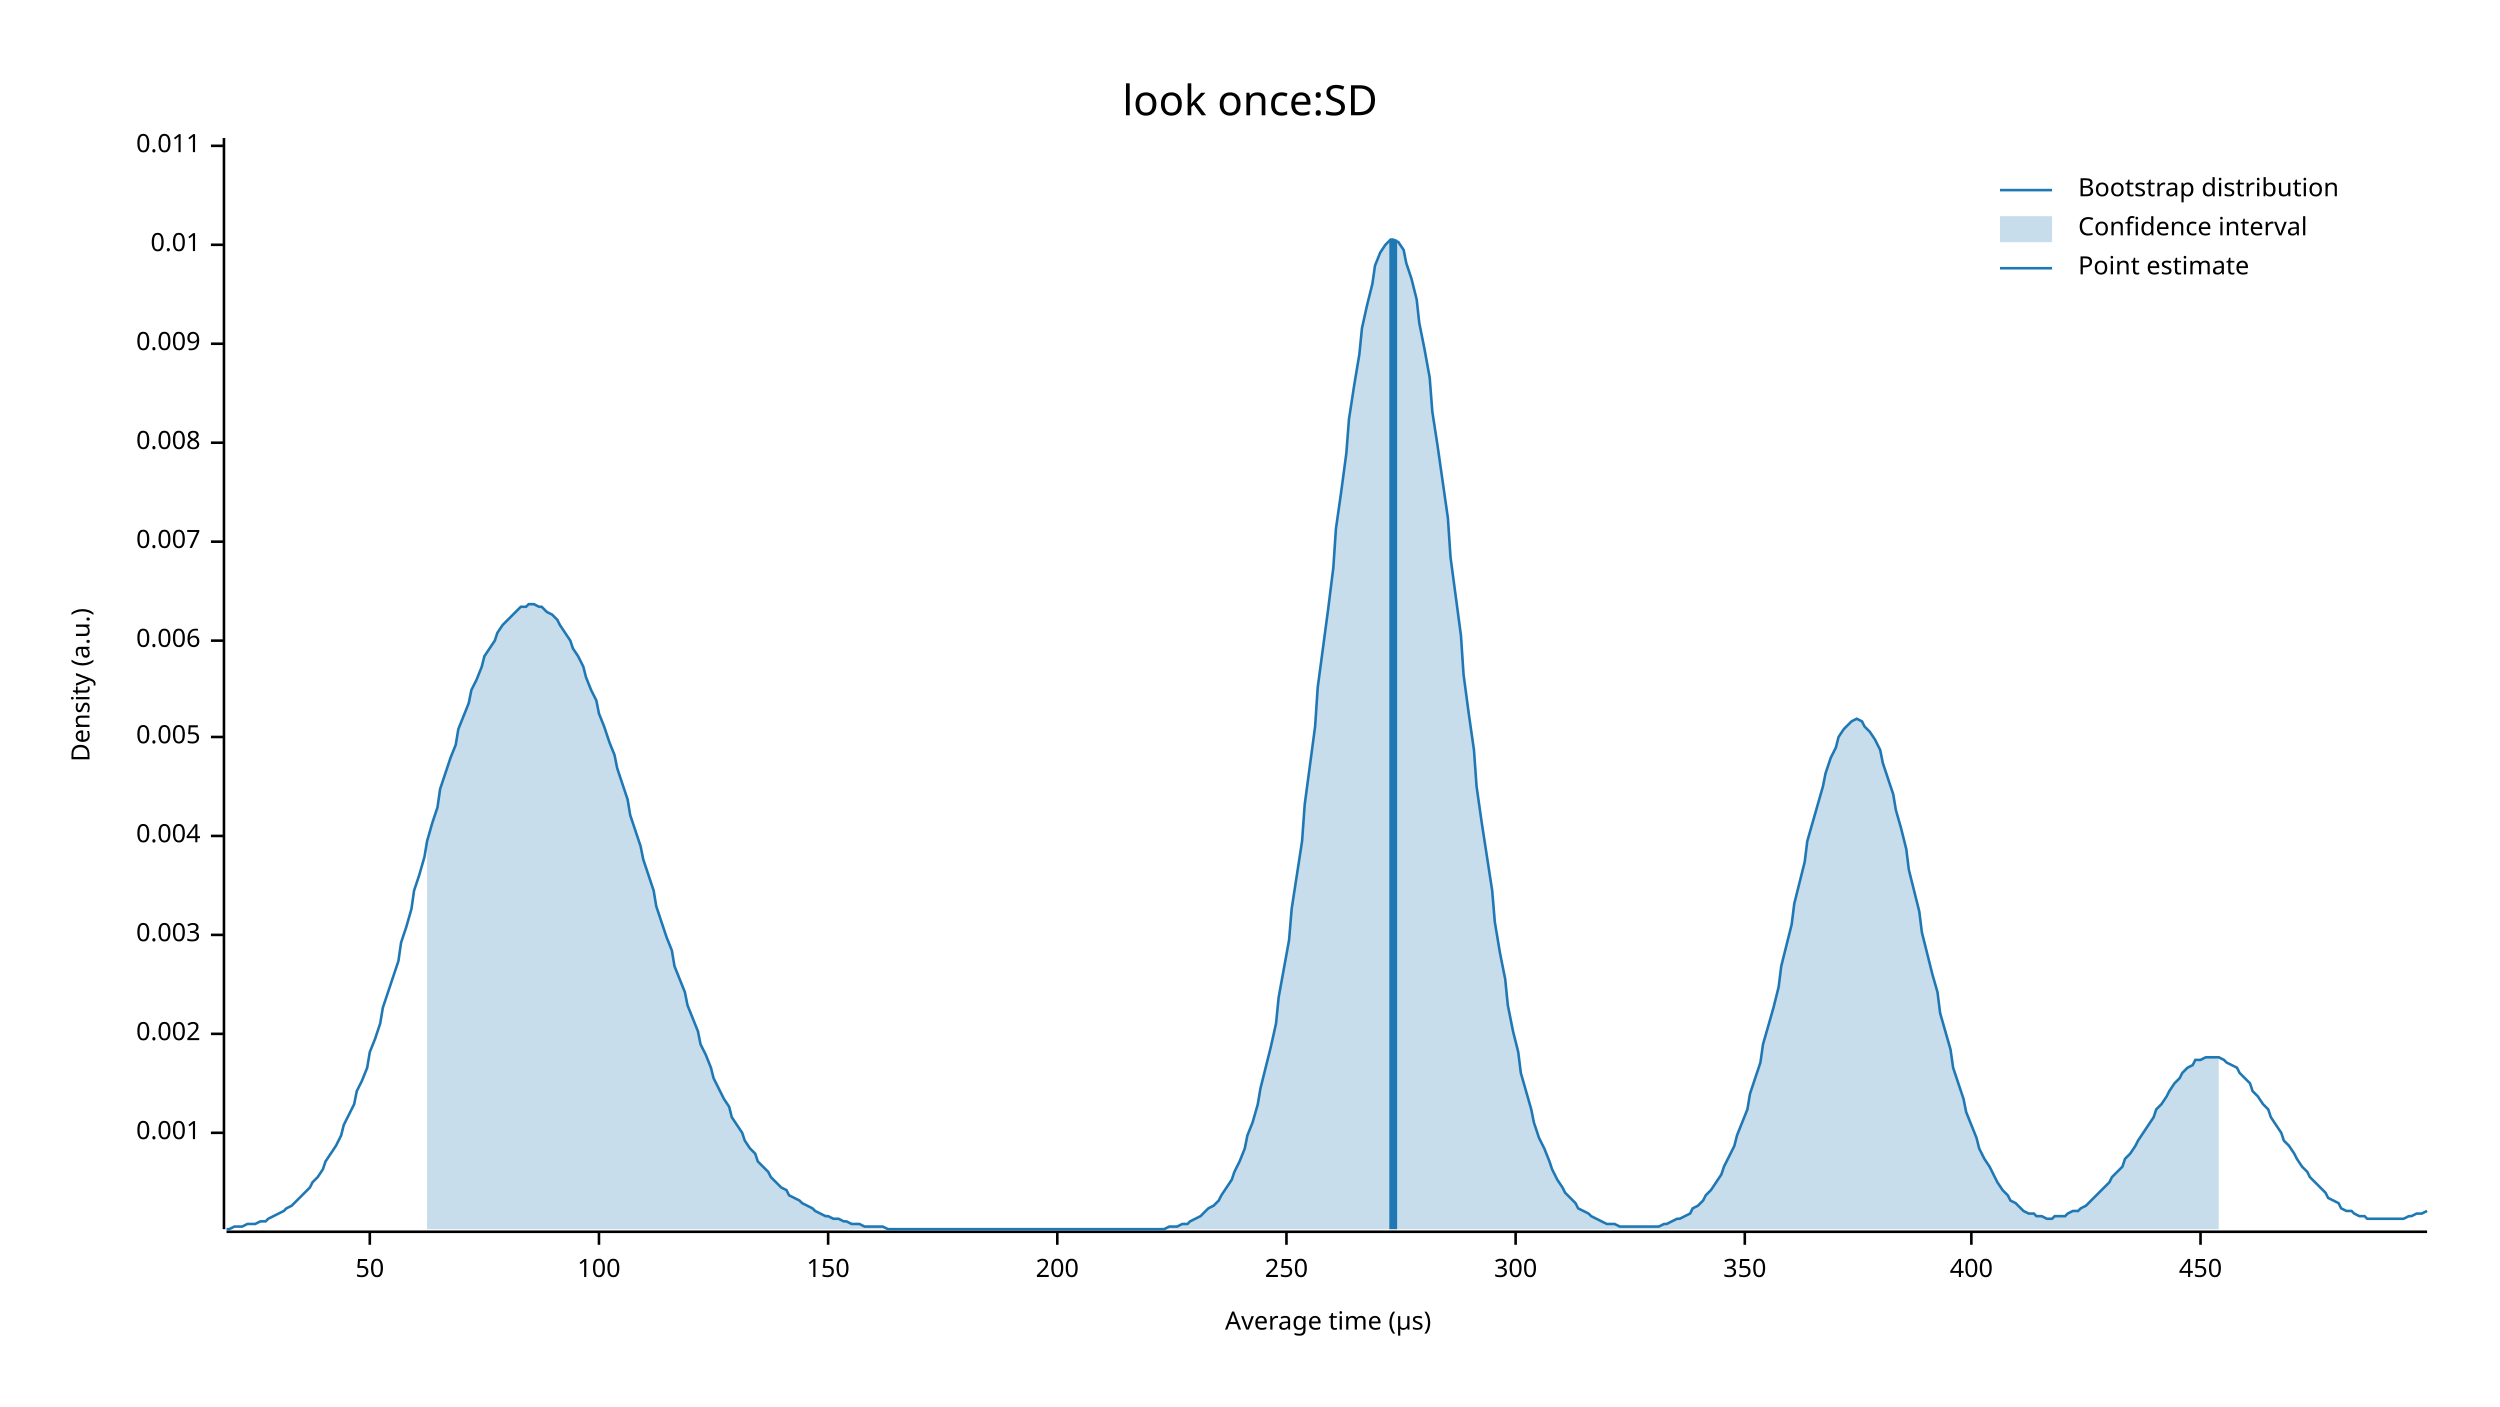
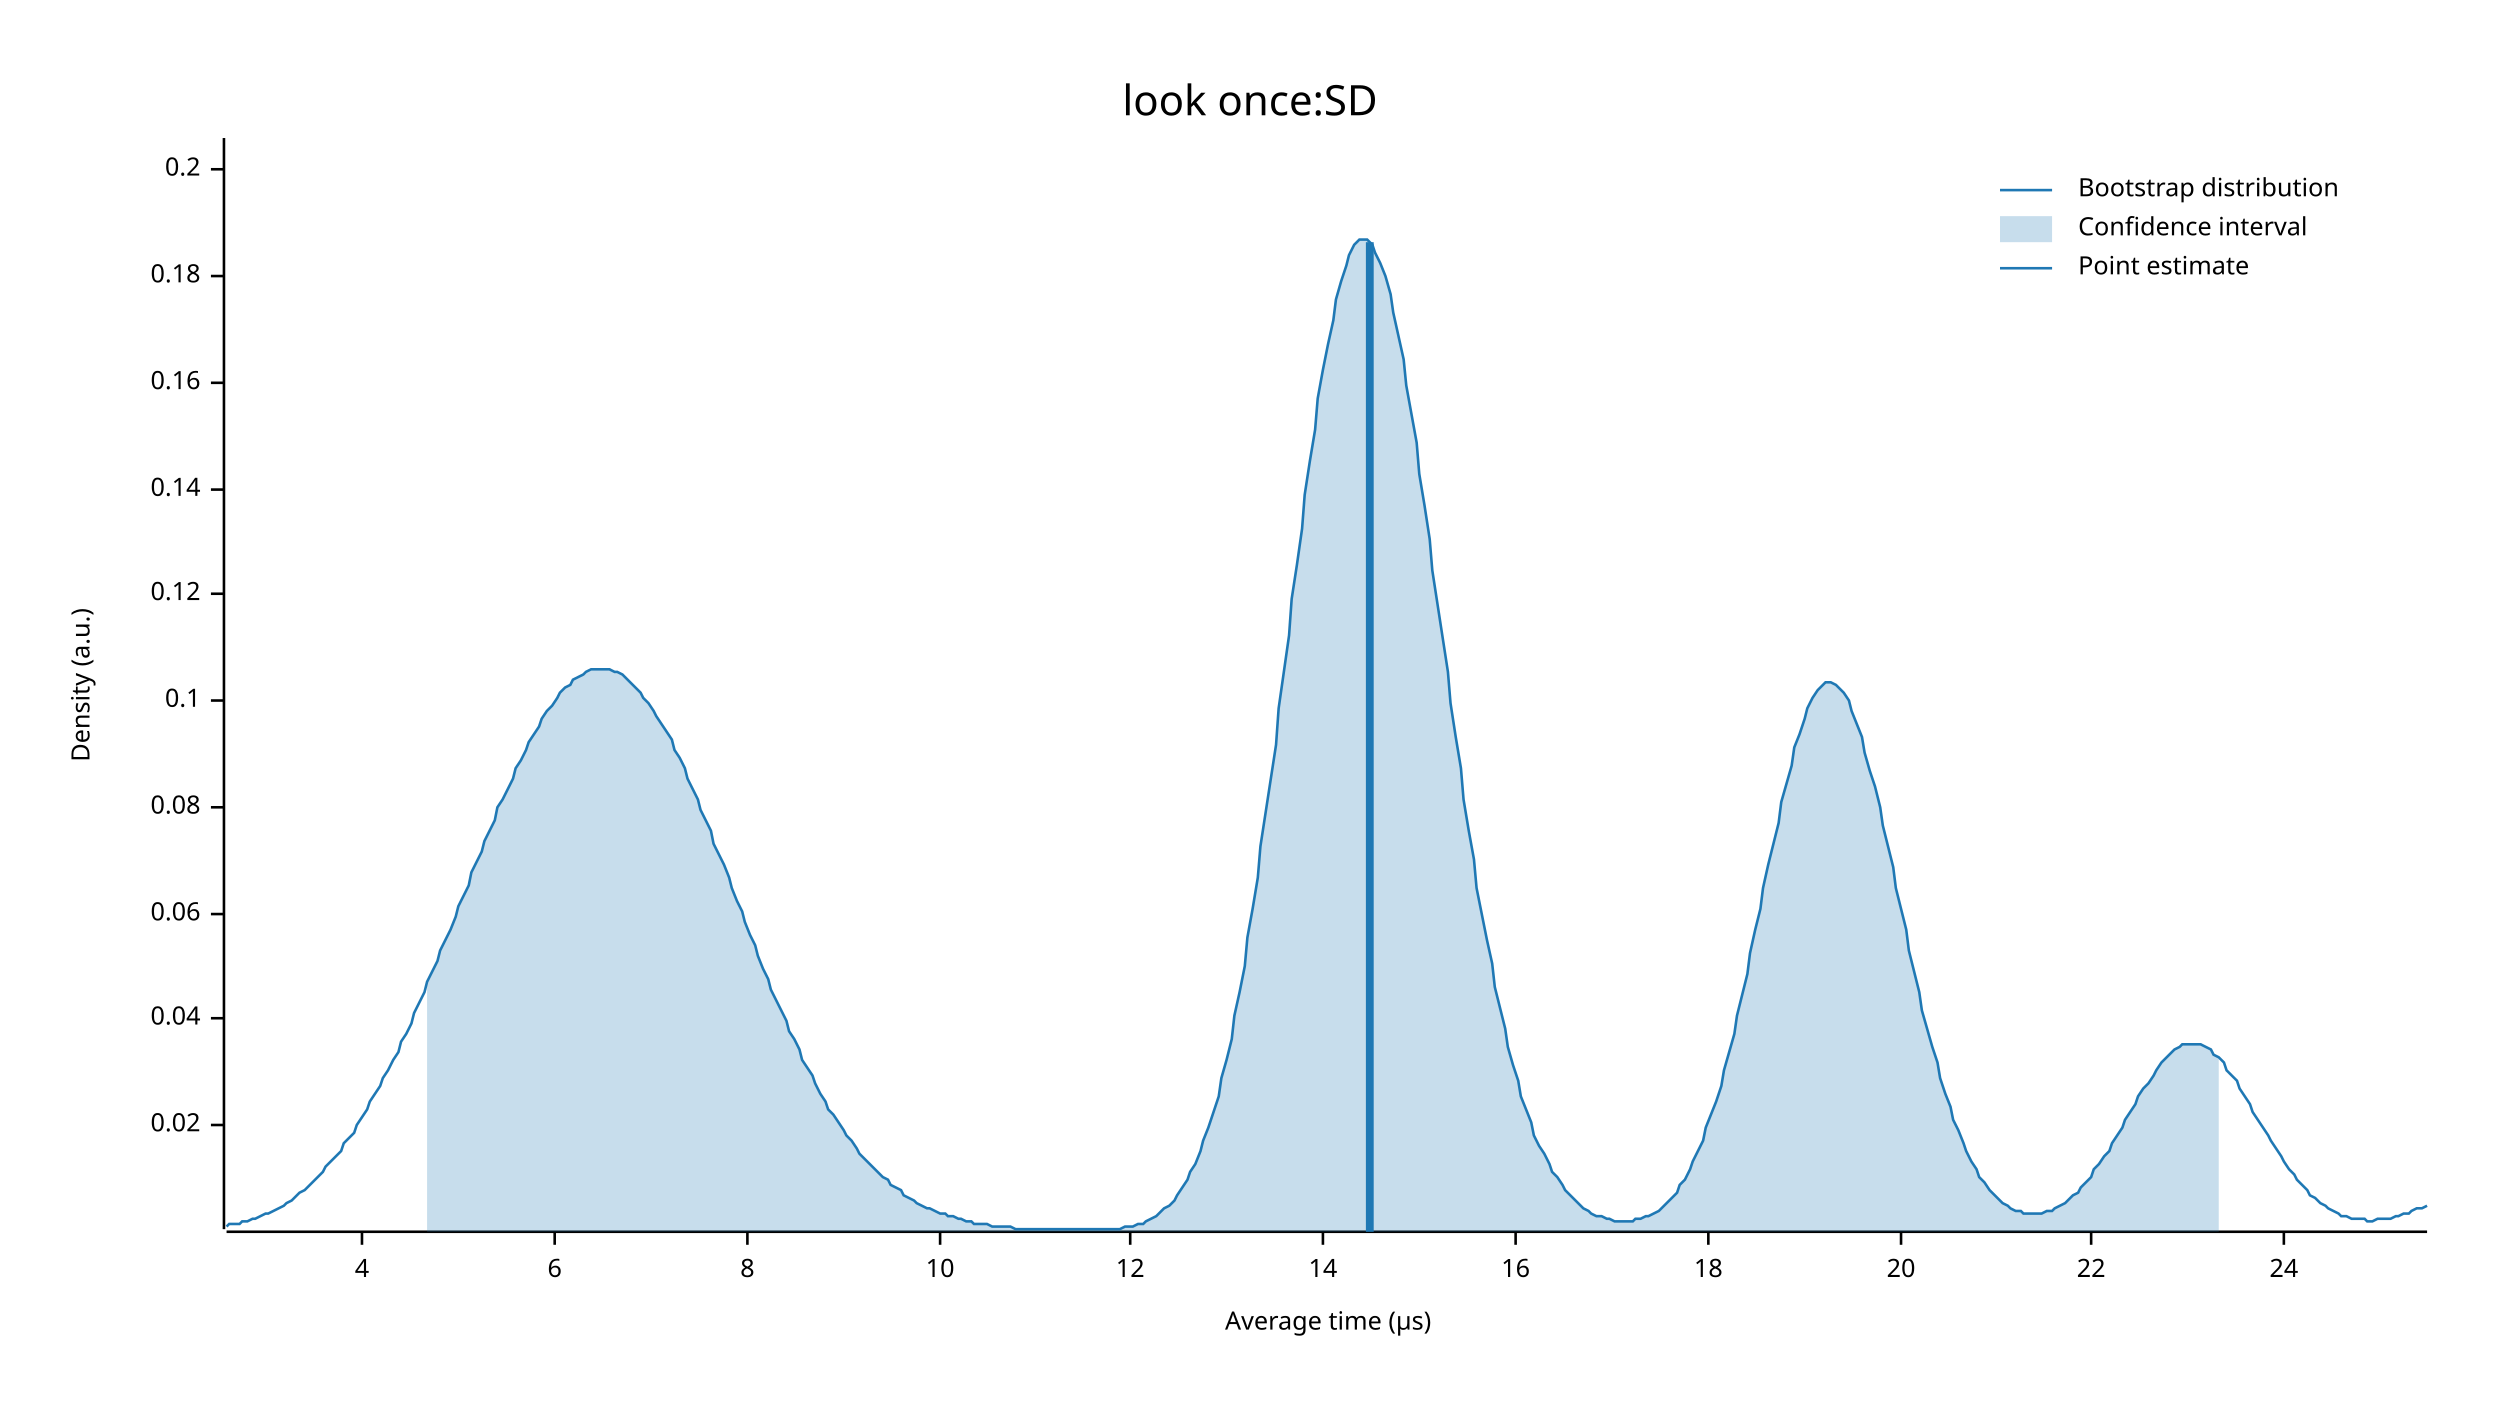
<svg xmlns="http://www.w3.org/2000/svg" width="960" height="540" viewBox="0 0 960 540">
  <text x="480" y="32" dy="0.76em" text-anchor="middle" font-family="sans-serif" font-size="16.129" opacity="1" fill="#000000">
look once:SD
</text>
  <text x="27" y="263" dy="0.76em" text-anchor="middle" font-family="sans-serif" font-size="9.677" opacity="1" fill="#000000" transform="rotate(270, 27, 263)">
Density (a.u.)
</text>
  <text x="510" y="513" dy="-0.5ex" text-anchor="middle" font-family="sans-serif" font-size="9.677" opacity="1" fill="#000000">
Average time (µs)
</text>
  <polyline fill="none" opacity="1" stroke="#000000" stroke-width="1" points="86,53 86,472 " />
-   <text x="77" y="435" dy="0.5ex" text-anchor="end" font-family="sans-serif" font-size="9.677" opacity="1" fill="#000000">
- 0.001
+   <text x="77" y="432" dy="0.5ex" text-anchor="end" font-family="sans-serif" font-size="9.677" opacity="1" fill="#000000">
+ 0.02
</text>
-   <polyline fill="none" opacity="1" stroke="#000000" stroke-width="1" points="81,435 86,435 " />
-   <text x="77" y="397" dy="0.5ex" text-anchor="end" font-family="sans-serif" font-size="9.677" opacity="1" fill="#000000">
- 0.002
+   <polyline fill="none" opacity="1" stroke="#000000" stroke-width="1" points="81,432 86,432 " />
+   <text x="77" y="391" dy="0.5ex" text-anchor="end" font-family="sans-serif" font-size="9.677" opacity="1" fill="#000000">
+ 0.04
</text>
-   <polyline fill="none" opacity="1" stroke="#000000" stroke-width="1" points="81,397 86,397 " />
-   <text x="77" y="359" dy="0.5ex" text-anchor="end" font-family="sans-serif" font-size="9.677" opacity="1" fill="#000000">
- 0.003
+   <polyline fill="none" opacity="1" stroke="#000000" stroke-width="1" points="81,391 86,391 " />
+   <text x="77" y="351" dy="0.5ex" text-anchor="end" font-family="sans-serif" font-size="9.677" opacity="1" fill="#000000">
+ 0.06
</text>
-   <polyline fill="none" opacity="1" stroke="#000000" stroke-width="1" points="81,359 86,359 " />
-   <text x="77" y="321" dy="0.5ex" text-anchor="end" font-family="sans-serif" font-size="9.677" opacity="1" fill="#000000">
- 0.004
+   <polyline fill="none" opacity="1" stroke="#000000" stroke-width="1" points="81,351 86,351 " />
+   <text x="77" y="310" dy="0.5ex" text-anchor="end" font-family="sans-serif" font-size="9.677" opacity="1" fill="#000000">
+ 0.08
</text>
-   <polyline fill="none" opacity="1" stroke="#000000" stroke-width="1" points="81,321 86,321 " />
-   <text x="77" y="283" dy="0.5ex" text-anchor="end" font-family="sans-serif" font-size="9.677" opacity="1" fill="#000000">
- 0.005
+   <polyline fill="none" opacity="1" stroke="#000000" stroke-width="1" points="81,310 86,310 " />
+   <text x="77" y="269" dy="0.5ex" text-anchor="end" font-family="sans-serif" font-size="9.677" opacity="1" fill="#000000">
+ 0.1
</text>
-   <polyline fill="none" opacity="1" stroke="#000000" stroke-width="1" points="81,283 86,283 " />
-   <text x="77" y="246" dy="0.5ex" text-anchor="end" font-family="sans-serif" font-size="9.677" opacity="1" fill="#000000">
- 0.006
+   <polyline fill="none" opacity="1" stroke="#000000" stroke-width="1" points="81,269 86,269 " />
+   <text x="77" y="228" dy="0.5ex" text-anchor="end" font-family="sans-serif" font-size="9.677" opacity="1" fill="#000000">
+ 0.12
</text>
-   <polyline fill="none" opacity="1" stroke="#000000" stroke-width="1" points="81,246 86,246 " />
-   <text x="77" y="208" dy="0.5ex" text-anchor="end" font-family="sans-serif" font-size="9.677" opacity="1" fill="#000000">
- 0.007
+   <polyline fill="none" opacity="1" stroke="#000000" stroke-width="1" points="81,228 86,228 " />
+   <text x="77" y="188" dy="0.5ex" text-anchor="end" font-family="sans-serif" font-size="9.677" opacity="1" fill="#000000">
+ 0.14
</text>
-   <polyline fill="none" opacity="1" stroke="#000000" stroke-width="1" points="81,208 86,208 " />
-   <text x="77" y="170" dy="0.5ex" text-anchor="end" font-family="sans-serif" font-size="9.677" opacity="1" fill="#000000">
- 0.008
+   <polyline fill="none" opacity="1" stroke="#000000" stroke-width="1" points="81,188 86,188 " />
+   <text x="77" y="147" dy="0.5ex" text-anchor="end" font-family="sans-serif" font-size="9.677" opacity="1" fill="#000000">
+ 0.16
</text>
-   <polyline fill="none" opacity="1" stroke="#000000" stroke-width="1" points="81,170 86,170 " />
-   <text x="77" y="132" dy="0.5ex" text-anchor="end" font-family="sans-serif" font-size="9.677" opacity="1" fill="#000000">
- 0.009
+   <polyline fill="none" opacity="1" stroke="#000000" stroke-width="1" points="81,147 86,147 " />
+   <text x="77" y="106" dy="0.5ex" text-anchor="end" font-family="sans-serif" font-size="9.677" opacity="1" fill="#000000">
+ 0.18
</text>
-   <polyline fill="none" opacity="1" stroke="#000000" stroke-width="1" points="81,132 86,132 " />
-   <text x="77" y="94" dy="0.5ex" text-anchor="end" font-family="sans-serif" font-size="9.677" opacity="1" fill="#000000">
- 0.01
+   <polyline fill="none" opacity="1" stroke="#000000" stroke-width="1" points="81,106 86,106 " />
+   <text x="77" y="65" dy="0.5ex" text-anchor="end" font-family="sans-serif" font-size="9.677" opacity="1" fill="#000000">
+ 0.2
</text>
-   <polyline fill="none" opacity="1" stroke="#000000" stroke-width="1" points="81,94 86,94 " />
-   <text x="77" y="56" dy="0.5ex" text-anchor="end" font-family="sans-serif" font-size="9.677" opacity="1" fill="#000000">
- 0.011
+   <polyline fill="none" opacity="1" stroke="#000000" stroke-width="1" points="81,65 86,65 " />
+   <polyline fill="none" opacity="1" stroke="#000000" stroke-width="1" points="87,473 932,473 " />
+   <text x="139" y="483" dy="0.76em" text-anchor="middle" font-family="sans-serif" font-size="9.677" opacity="1" fill="#000000">
+ 4
</text>
-   <polyline fill="none" opacity="1" stroke="#000000" stroke-width="1" points="81,56 86,56 " />
-   <polyline fill="none" opacity="1" stroke="#000000" stroke-width="1" points="87,473 932,473 " />
-   <text x="142" y="483" dy="0.76em" text-anchor="middle" font-family="sans-serif" font-size="9.677" opacity="1" fill="#000000">
- 50
+   <polyline fill="none" opacity="1" stroke="#000000" stroke-width="1" points="139,473 139,478 " />
+   <text x="213" y="483" dy="0.76em" text-anchor="middle" font-family="sans-serif" font-size="9.677" opacity="1" fill="#000000">
+ 6
</text>
-   <polyline fill="none" opacity="1" stroke="#000000" stroke-width="1" points="142,473 142,478 " />
-   <text x="230" y="483" dy="0.76em" text-anchor="middle" font-family="sans-serif" font-size="9.677" opacity="1" fill="#000000">
- 100
+   <polyline fill="none" opacity="1" stroke="#000000" stroke-width="1" points="213,473 213,478 " />
+   <text x="287" y="483" dy="0.76em" text-anchor="middle" font-family="sans-serif" font-size="9.677" opacity="1" fill="#000000">
+ 8
</text>
-   <polyline fill="none" opacity="1" stroke="#000000" stroke-width="1" points="230,473 230,478 " />
-   <text x="318" y="483" dy="0.76em" text-anchor="middle" font-family="sans-serif" font-size="9.677" opacity="1" fill="#000000">
- 150
+   <polyline fill="none" opacity="1" stroke="#000000" stroke-width="1" points="287,473 287,478 " />
+   <text x="361" y="483" dy="0.76em" text-anchor="middle" font-family="sans-serif" font-size="9.677" opacity="1" fill="#000000">
+ 10
</text>
-   <polyline fill="none" opacity="1" stroke="#000000" stroke-width="1" points="318,473 318,478 " />
-   <text x="406" y="483" dy="0.76em" text-anchor="middle" font-family="sans-serif" font-size="9.677" opacity="1" fill="#000000">
- 200
+   <polyline fill="none" opacity="1" stroke="#000000" stroke-width="1" points="361,473 361,478 " />
+   <text x="434" y="483" dy="0.76em" text-anchor="middle" font-family="sans-serif" font-size="9.677" opacity="1" fill="#000000">
+ 12
</text>
-   <polyline fill="none" opacity="1" stroke="#000000" stroke-width="1" points="406,473 406,478 " />
-   <text x="494" y="483" dy="0.76em" text-anchor="middle" font-family="sans-serif" font-size="9.677" opacity="1" fill="#000000">
- 250
+   <polyline fill="none" opacity="1" stroke="#000000" stroke-width="1" points="434,473 434,478 " />
+   <text x="508" y="483" dy="0.76em" text-anchor="middle" font-family="sans-serif" font-size="9.677" opacity="1" fill="#000000">
+ 14
</text>
-   <polyline fill="none" opacity="1" stroke="#000000" stroke-width="1" points="494,473 494,478 " />
+   <polyline fill="none" opacity="1" stroke="#000000" stroke-width="1" points="508,473 508,478 " />
  <text x="582" y="483" dy="0.76em" text-anchor="middle" font-family="sans-serif" font-size="9.677" opacity="1" fill="#000000">
- 300
+ 16
</text>
  <polyline fill="none" opacity="1" stroke="#000000" stroke-width="1" points="582,473 582,478 " />
-   <text x="670" y="483" dy="0.76em" text-anchor="middle" font-family="sans-serif" font-size="9.677" opacity="1" fill="#000000">
- 350
+   <text x="656" y="483" dy="0.76em" text-anchor="middle" font-family="sans-serif" font-size="9.677" opacity="1" fill="#000000">
+ 18
</text>
-   <polyline fill="none" opacity="1" stroke="#000000" stroke-width="1" points="670,473 670,478 " />
-   <text x="757" y="483" dy="0.76em" text-anchor="middle" font-family="sans-serif" font-size="9.677" opacity="1" fill="#000000">
- 400
+   <polyline fill="none" opacity="1" stroke="#000000" stroke-width="1" points="656,473 656,478 " />
+   <text x="730" y="483" dy="0.76em" text-anchor="middle" font-family="sans-serif" font-size="9.677" opacity="1" fill="#000000">
+ 20
</text>
-   <polyline fill="none" opacity="1" stroke="#000000" stroke-width="1" points="757,473 757,478 " />
-   <text x="845" y="483" dy="0.76em" text-anchor="middle" font-family="sans-serif" font-size="9.677" opacity="1" fill="#000000">
- 450
+   <polyline fill="none" opacity="1" stroke="#000000" stroke-width="1" points="730,473 730,478 " />
+   <text x="803" y="483" dy="0.76em" text-anchor="middle" font-family="sans-serif" font-size="9.677" opacity="1" fill="#000000">
+ 22
</text>
-   <polyline fill="none" opacity="1" stroke="#000000" stroke-width="1" points="845,473 845,478 " />
-   <polyline fill="none" opacity="1" stroke="#1F78B4" stroke-width="1" points="87,472 88,472 90,471 92,471 93,471 95,470 97,470 98,470 100,469 102,469 103,468 105,467 107,466 109,465 110,464 112,463 114,461 115,460 117,458 119,456 120,454 122,452 124,449 125,446 127,443 129,440 131,436 132,432 134,428 136,424 137,419 139,415 141,410 142,404 144,399 146,393 147,387 149,381 151,375 153,369 154,362 156,356 158,349 159,342 161,336 163,329 164,323 166,316 168,310 169,303 171,297 173,291 175,286 176,280 178,275 180,270 181,265 183,261 185,256 186,252 188,249 190,246 191,243 193,240 195,238 197,236 198,235 200,233 202,233 203,232 205,232 207,233 208,233 210,235 212,236 214,238 215,240 217,243 219,246 220,249 222,252 224,256 225,260 227,265 229,269 230,274 232,279 234,285 236,290 237,295 239,301 241,307 242,313 244,319 246,325 247,330 249,336 251,342 252,348 254,354 256,360 258,365 259,371 261,376 263,381 264,386 266,391 268,396 269,401 271,405 273,410 274,414 276,418 278,422 280,425 281,429 283,432 285,435 286,438 288,441 290,443 291,446 293,448 295,450 296,452 298,454 300,456 302,457 303,459 305,460 307,461 308,462 310,463 312,464 313,465 315,466 317,467 318,467 320,468 322,468 324,469 325,469 327,470 329,470 330,470 332,471 334,471 335,471 337,471 339,471 341,472 342,472 344,472 346,472 347,472 349,472 351,472 352,472 354,472 356,472 357,472 359,472 361,472 363,472 364,472 366,472 368,472 369,472 371,472 373,472 374,472 376,472 378,472 379,472 381,472 383,472 385,472 386,472 388,472 390,472 391,472 393,472 395,472 396,472 398,472 400,472 401,472 403,472 405,472 407,472 408,472 410,472 412,472 413,472 415,472 417,472 418,472 420,472 422,472 423,472 425,472 427,472 429,472 430,472 432,472 434,472 435,472 437,472 439,472 440,472 442,472 444,472 445,472 447,472 449,471 451,471 452,471 454,470 456,470 457,469 459,468 461,467 462,466 464,464 466,463 468,461 469,459 471,456 473,453 474,450 476,446 478,441 479,436 481,431 483,424 484,418 486,410 488,402 490,393 491,383 493,372 495,361 496,349 498,336 500,323 501,309 503,294 505,279 506,264 508,249 510,234 512,218 513,203 515,189 517,174 518,161 520,148 522,136 523,126 525,117 527,109 528,102 530,97 532,94 534,92 535,92 537,93 539,96 540,101 542,107 544,115 545,124 547,134 549,145 550,158 552,171 554,185 556,199 557,214 559,229 561,244 562,259 564,274 566,288 567,302 569,316 571,329 573,342 574,354 576,366 578,376 579,386 581,396 583,404 584,412 586,419 588,426 589,431 591,437 593,441 595,446 596,449 598,453 600,456 601,458 603,460 605,462 606,464 608,465 610,466 611,467 613,468 615,469 617,470 618,470 620,470 622,471 623,471 625,471 627,471 628,471 630,471 632,471 633,471 635,471 637,471 639,470 640,470 642,469 644,468 645,468 647,467 649,466 650,464 652,463 654,461 655,459 657,457 659,454 661,451 662,448 664,444 666,440 667,436 669,431 671,426 672,420 674,414 676,408 677,401 679,394 681,387 683,379 684,371 686,363 688,355 689,347 691,339 693,331 694,323 696,316 698,309 700,302 701,297 703,291 705,287 706,283 708,280 710,278 711,277 713,276 715,277 716,279 718,281 720,284 722,288 723,293 725,299 727,305 728,311 730,318 732,326 733,334 735,342 737,350 738,358 740,366 742,374 744,381 745,389 747,396 749,403 750,410 752,416 754,422 755,427 757,432 759,437 760,441 762,445 764,448 766,452 767,454 769,457 771,459 772,461 774,462 776,464 777,465 779,466 781,466 782,467 784,467 786,468 788,468 789,467 791,467 793,467 794,466 796,465 798,465 799,464 801,463 803,461 804,460 806,458 808,456 810,454 811,452 813,450 815,448 816,445 818,443 820,440 821,438 823,435 825,432 827,429 828,426 830,424 832,421 833,419 835,416 837,414 838,412 840,410 842,409 843,407 845,407 847,406 849,406 850,406 852,406 854,407 855,408 857,409 859,410 860,412 862,414 864,416 865,419 867,421 869,424 871,426 872,429 874,432 876,435 877,438 879,440 881,443 882,445 884,448 886,450 887,452 889,454 891,456 893,458 894,460 896,461 898,462 899,464 901,465 903,465 904,466 906,467 908,467 909,468 911,468 913,468 915,468 916,468 918,468 920,468 921,468 923,468 925,467 926,467 928,466 930,466 932,465 " />
-   <polygon opacity="0.25" fill="#1F78B4" points="164,323 166,316 168,310 169,303 171,297 173,291 175,286 176,280 178,275 180,270 181,265 183,261 185,256 186,252 188,249 190,246 191,243 193,240 195,238 197,236 198,235 200,233 202,233 203,232 205,232 207,233 208,233 210,235 212,236 214,238 215,240 217,243 219,246 220,249 222,252 224,256 225,260 227,265 229,269 230,274 232,279 234,285 236,290 237,295 239,301 241,307 242,313 244,319 246,325 247,330 249,336 251,342 252,348 254,354 256,360 258,365 259,371 261,376 263,381 264,386 266,391 268,396 269,401 271,405 273,410 274,414 276,418 278,422 280,425 281,429 283,432 285,435 286,438 288,441 290,443 291,446 293,448 295,450 296,452 298,454 300,456 302,457 303,459 305,460 307,461 308,462 310,463 312,464 313,465 315,466 317,467 318,467 320,468 322,468 324,469 325,469 327,470 329,470 330,470 332,471 334,471 335,471 337,471 339,471 341,472 342,472 344,472 346,472 347,472 349,472 351,472 352,472 354,472 356,472 357,472 359,472 361,472 363,472 364,472 366,472 368,472 369,472 371,472 373,472 374,472 376,472 378,472 379,472 381,472 383,472 385,472 386,472 388,472 390,472 391,472 393,472 395,472 396,472 398,472 400,472 401,472 403,472 405,472 407,472 408,472 410,472 412,472 413,472 415,472 417,472 418,472 420,472 422,472 423,472 425,472 427,472 429,472 430,472 432,472 434,472 435,472 437,472 439,472 440,472 442,472 444,472 445,472 447,472 449,471 451,471 452,471 454,470 456,470 457,469 459,468 461,467 462,466 464,464 466,463 468,461 469,459 471,456 473,453 474,450 476,446 478,441 479,436 481,431 483,424 484,418 486,410 488,402 490,393 491,383 493,372 495,361 496,349 498,336 500,323 501,309 503,294 505,279 506,264 508,249 510,234 512,218 513,203 515,189 517,174 518,161 520,148 522,136 523,126 525,117 527,109 528,102 530,97 532,94 534,92 535,92 537,93 539,96 540,101 542,107 544,115 545,124 547,134 549,145 550,158 552,171 554,185 556,199 557,214 559,229 561,244 562,259 564,274 566,288 567,302 569,316 571,329 573,342 574,354 576,366 578,376 579,386 581,396 583,404 584,412 586,419 588,426 589,431 591,437 593,441 595,446 596,449 598,453 600,456 601,458 603,460 605,462 606,464 608,465 610,466 611,467 613,468 615,469 617,470 618,470 620,470 622,471 623,471 625,471 627,471 628,471 630,471 632,471 633,471 635,471 637,471 639,470 640,470 642,469 644,468 645,468 647,467 649,466 650,464 652,463 654,461 655,459 657,457 659,454 661,451 662,448 664,444 666,440 667,436 669,431 671,426 672,420 674,414 676,408 677,401 679,394 681,387 683,379 684,371 686,363 688,355 689,347 691,339 693,331 694,323 696,316 698,309 700,302 701,297 703,291 705,287 706,283 708,280 710,278 711,277 713,276 715,277 716,279 718,281 720,284 722,288 723,293 725,299 727,305 728,311 730,318 732,326 733,334 735,342 737,350 738,358 740,366 742,374 744,381 745,389 747,396 749,403 750,410 752,416 754,422 755,427 757,432 759,437 760,441 762,445 764,448 766,452 767,454 769,457 771,459 772,461 774,462 776,464 777,465 779,466 781,466 782,467 784,467 786,468 788,468 789,467 791,467 793,467 794,466 796,465 798,465 799,464 801,463 803,461 804,460 806,458 808,456 810,454 811,452 813,450 815,448 816,445 818,443 820,440 821,438 823,435 825,432 827,429 828,426 830,424 832,421 833,419 835,416 837,414 838,412 840,410 842,409 843,407 845,407 847,406 849,406 850,406 852,406 852,472 164,472 " />
-   <polyline fill="none" opacity="1" stroke="#1F78B4" stroke-width="3" points="535,472 535,92 " />
+   <polyline fill="none" opacity="1" stroke="#000000" stroke-width="1" points="803,473 803,478 " />
+   <text x="877" y="483" dy="0.76em" text-anchor="middle" font-family="sans-serif" font-size="9.677" opacity="1" fill="#000000">
+ 24
+ </text>
+   <polyline fill="none" opacity="1" stroke="#000000" stroke-width="1" points="877,473 877,478 " />
+   <polyline fill="none" opacity="1" stroke="#1F78B4" stroke-width="1" points="87,471 88,470 90,470 92,470 93,469 95,469 97,468 98,468 100,467 102,466 103,466 105,465 107,464 109,463 110,462 112,461 114,459 115,458 117,457 119,455 120,454 122,452 124,450 125,448 127,446 129,444 131,442 132,439 134,437 136,435 137,432 139,429 141,426 142,423 144,420 146,417 147,414 149,411 151,407 153,404 154,400 156,397 158,393 159,389 161,385 163,381 164,377 166,373 168,369 169,365 171,361 173,357 175,352 176,348 178,344 180,340 181,335 183,331 185,327 186,323 188,319 190,315 191,310 193,307 195,303 197,299 198,295 200,292 202,288 203,285 205,282 207,279 208,276 210,273 212,271 214,268 215,266 217,264 219,263 220,261 222,260 224,259 225,258 227,257 229,257 230,257 232,257 234,257 236,258 237,258 239,259 241,261 242,262 244,264 246,266 247,268 249,270 251,273 252,275 254,278 256,281 258,284 259,288 261,291 263,295 264,299 266,303 268,307 269,311 271,315 273,319 274,324 276,328 278,332 280,337 281,341 283,346 285,350 286,354 288,359 290,363 291,367 293,372 295,376 296,380 298,384 300,388 302,392 303,396 305,399 307,403 308,407 310,410 312,413 313,416 315,420 317,423 318,426 320,428 322,431 324,434 325,436 327,438 329,441 330,443 332,445 334,447 335,448 337,450 339,452 341,453 342,455 344,456 346,457 347,459 349,460 351,461 352,462 354,463 356,464 357,464 359,465 361,466 363,466 364,467 366,467 368,468 369,468 371,469 373,469 374,470 376,470 378,470 379,470 381,471 383,471 385,471 386,471 388,471 390,472 391,472 393,472 395,472 396,472 398,472 400,472 401,472 403,472 405,472 407,472 408,472 410,472 412,472 413,472 415,472 417,472 418,472 420,472 422,472 423,472 425,472 427,472 429,472 430,472 432,471 434,471 435,471 437,470 439,470 440,469 442,468 444,467 445,466 447,464 449,463 451,461 452,459 454,456 456,453 457,450 459,447 461,442 462,438 464,433 466,427 468,421 469,414 471,407 473,399 474,390 476,381 478,371 479,360 481,349 483,337 484,325 486,312 488,299 490,286 491,272 493,258 495,244 496,230 498,217 500,203 501,190 503,177 505,165 506,153 508,142 510,132 512,123 513,115 515,108 517,102 518,98 520,94 522,92 523,92 525,92 527,94 528,97 530,101 532,106 534,113 535,120 537,129 539,138 540,148 542,159 544,170 545,182 547,194 549,207 550,219 552,232 554,245 556,258 557,270 559,283 561,295 562,307 564,319 566,330 567,341 569,351 571,361 573,370 574,379 576,387 578,395 579,402 581,409 583,415 584,421 586,426 588,431 589,436 591,440 593,443 595,447 596,450 598,452 600,455 601,457 603,459 605,461 606,462 608,464 610,465 611,466 613,467 615,467 617,468 618,468 620,469 622,469 623,469 625,469 627,469 628,468 630,468 632,467 633,467 635,466 637,465 639,463 640,462 642,460 644,458 645,455 647,453 649,449 650,446 652,442 654,438 655,433 657,428 659,423 661,417 662,411 664,404 666,397 667,390 669,382 671,374 672,366 674,357 676,349 677,341 679,332 681,324 683,316 684,308 686,301 688,294 689,287 691,282 693,276 694,272 696,268 698,265 700,263 701,262 703,262 705,263 706,264 708,266 710,269 711,273 713,278 715,283 716,289 718,296 720,302 722,310 723,317 725,325 727,333 728,341 730,349 732,357 733,365 735,373 737,381 738,388 740,395 742,402 744,408 745,414 747,420 749,425 750,430 752,434 754,439 755,442 757,446 759,449 760,452 762,454 764,457 766,459 767,460 769,462 771,463 772,464 774,465 776,465 777,466 779,466 781,466 782,466 784,466 786,465 788,465 789,464 791,463 793,462 794,461 796,459 798,458 799,456 801,454 803,452 804,449 806,447 808,444 810,442 811,439 813,436 815,433 816,430 818,427 820,424 821,421 823,418 825,416 827,413 828,411 830,408 832,406 833,405 835,403 837,402 838,401 840,401 842,401 843,401 845,401 847,402 849,403 850,405 852,406 854,408 855,411 857,413 859,415 860,418 862,421 864,424 865,427 867,430 869,433 871,436 872,438 874,441 876,444 877,446 879,449 881,451 882,453 884,455 886,457 887,459 889,460 891,462 893,463 894,464 896,465 898,466 899,467 901,467 903,468 904,468 906,468 908,468 909,469 911,469 913,468 915,468 916,468 918,468 920,467 921,467 923,466 925,466 926,465 928,464 930,464 932,463 " />
+   <polygon opacity="0.25" fill="#1F78B4" points="164,377 166,373 168,369 169,365 171,361 173,357 175,352 176,348 178,344 180,340 181,335 183,331 185,327 186,323 188,319 190,315 191,310 193,307 195,303 197,299 198,295 200,292 202,288 203,285 205,282 207,279 208,276 210,273 212,271 214,268 215,266 217,264 219,263 220,261 222,260 224,259 225,258 227,257 229,257 230,257 232,257 234,257 236,258 237,258 239,259 241,261 242,262 244,264 246,266 247,268 249,270 251,273 252,275 254,278 256,281 258,284 259,288 261,291 263,295 264,299 266,303 268,307 269,311 271,315 273,319 274,324 276,328 278,332 280,337 281,341 283,346 285,350 286,354 288,359 290,363 291,367 293,372 295,376 296,380 298,384 300,388 302,392 303,396 305,399 307,403 308,407 310,410 312,413 313,416 315,420 317,423 318,426 320,428 322,431 324,434 325,436 327,438 329,441 330,443 332,445 334,447 335,448 337,450 339,452 341,453 342,455 344,456 346,457 347,459 349,460 351,461 352,462 354,463 356,464 357,464 359,465 361,466 363,466 364,467 366,467 368,468 369,468 371,469 373,469 374,470 376,470 378,470 379,470 381,471 383,471 385,471 386,471 388,471 390,472 391,472 393,472 395,472 396,472 398,472 400,472 401,472 403,472 405,472 407,472 408,472 410,472 412,472 413,472 415,472 417,472 418,472 420,472 422,472 423,472 425,472 427,472 429,472 430,472 432,471 434,471 435,471 437,470 439,470 440,469 442,468 444,467 445,466 447,464 449,463 451,461 452,459 454,456 456,453 457,450 459,447 461,442 462,438 464,433 466,427 468,421 469,414 471,407 473,399 474,390 476,381 478,371 479,360 481,349 483,337 484,325 486,312 488,299 490,286 491,272 493,258 495,244 496,230 498,217 500,203 501,190 503,177 505,165 506,153 508,142 510,132 512,123 513,115 515,108 517,102 518,98 520,94 522,92 523,92 525,92 527,94 528,97 530,101 532,106 534,113 535,120 537,129 539,138 540,148 542,159 544,170 545,182 547,194 549,207 550,219 552,232 554,245 556,258 557,270 559,283 561,295 562,307 564,319 566,330 567,341 569,351 571,361 573,370 574,379 576,387 578,395 579,402 581,409 583,415 584,421 586,426 588,431 589,436 591,440 593,443 595,447 596,450 598,452 600,455 601,457 603,459 605,461 606,462 608,464 610,465 611,466 613,467 615,467 617,468 618,468 620,469 622,469 623,469 625,469 627,469 628,468 630,468 632,467 633,467 635,466 637,465 639,463 640,462 642,460 644,458 645,455 647,453 649,449 650,446 652,442 654,438 655,433 657,428 659,423 661,417 662,411 664,404 666,397 667,390 669,382 671,374 672,366 674,357 676,349 677,341 679,332 681,324 683,316 684,308 686,301 688,294 689,287 691,282 693,276 694,272 696,268 698,265 700,263 701,262 703,262 705,263 706,264 708,266 710,269 711,273 713,278 715,283 716,289 718,296 720,302 722,310 723,317 725,325 727,333 728,341 730,349 732,357 733,365 735,373 737,381 738,388 740,395 742,402 744,408 745,414 747,420 749,425 750,430 752,434 754,439 755,442 757,446 759,449 760,452 762,454 764,457 766,459 767,460 769,462 771,463 772,464 774,465 776,465 777,466 779,466 781,466 782,466 784,466 786,465 788,465 789,464 791,463 793,462 794,461 796,459 798,458 799,456 801,454 803,452 804,449 806,447 808,444 810,442 811,439 813,436 815,433 816,430 818,427 820,424 821,421 823,418 825,416 827,413 828,411 830,408 832,406 833,405 835,403 837,402 838,401 840,401 842,401 843,401 845,401 847,402 849,403 850,405 852,406 852,473 164,473 " />
+   <polyline fill="none" opacity="1" stroke="#1F78B4" stroke-width="3" points="526,473 526,93 " />
  <text x="798" y="68" dy="0.76em" text-anchor="start" font-family="sans-serif" font-size="9.677" opacity="1" fill="#000000">
Bootstrap distribution
</text>
  <text x="798" y="83" dy="0.76em" text-anchor="start" font-family="sans-serif" font-size="9.677" opacity="1" fill="#000000">
Confidence interval
</text>
  <text x="798" y="98" dy="0.76em" text-anchor="start" font-family="sans-serif" font-size="9.677" opacity="1" fill="#000000">
Point estimate
</text>
  <polyline fill="none" opacity="1" stroke="#1F78B4" stroke-width="1" points="768,73 788,73 " />
  <rect x="768" y="83" width="20" height="10" opacity="0.25" fill="#1F78B4" stroke="none" />
  <polyline fill="none" opacity="1" stroke="#1F78B4" stroke-width="1" points="768,103 788,103 " />
</svg>
